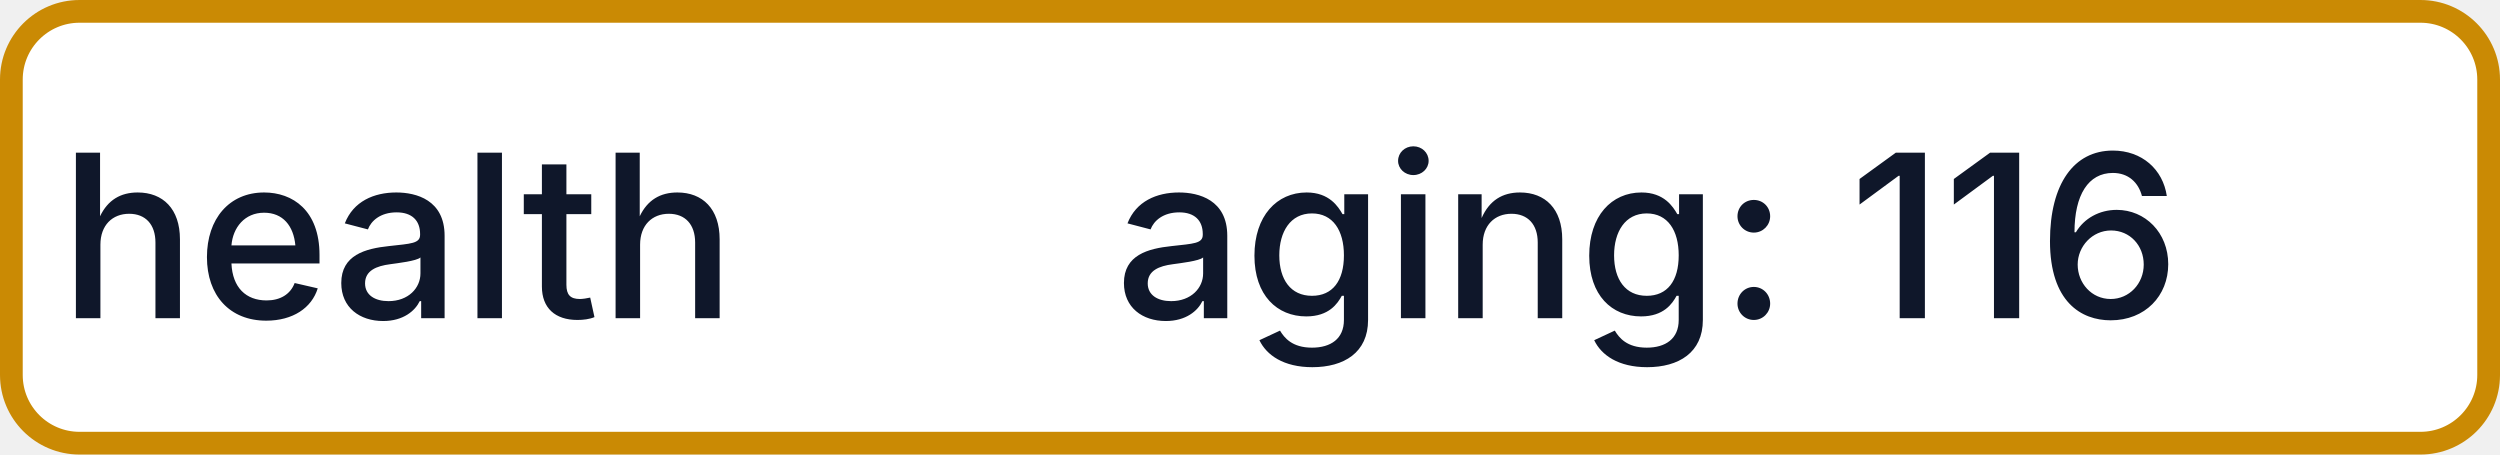
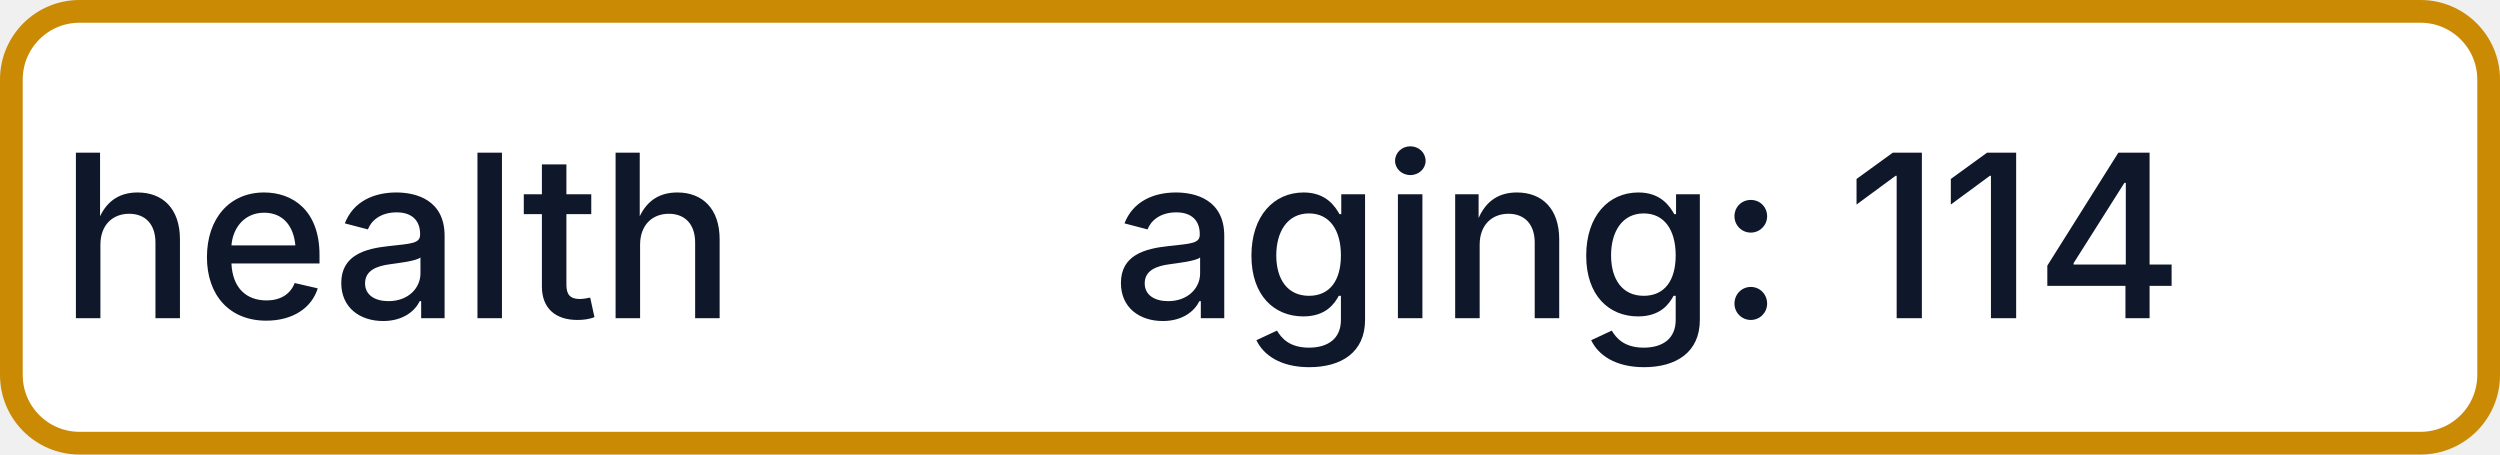
- <svg xmlns="http://www.w3.org/2000/svg" width="110" height="20" role="img" aria-label="health: aging: 116">
+ <svg xmlns="http://www.w3.org/2000/svg" width="110" height="20" role="img" aria-label="health: aging: 114">
  <rect x="0.5" y="0.5" width="109" height="19" rx="3" fill="#FFFFFF" stroke="#CA8A04" stroke-width="1" />
  <g fill="#0F172A" text-anchor="middle" font-family="-apple-system,BlinkMacSystemFont,Segoe UI,sans-serif" font-size="10" font-weight="500">
    <text x="17.5" y="14">health</text>
-     <text x="72.5" y="14" textLength="68" lengthAdjust="spacingAndGlyphs">aging: 116</text>
+     <text x="72.5" y="14" textLength="68" lengthAdjust="spacingAndGlyphs">aging: 114</text>
  </g>
</svg>
